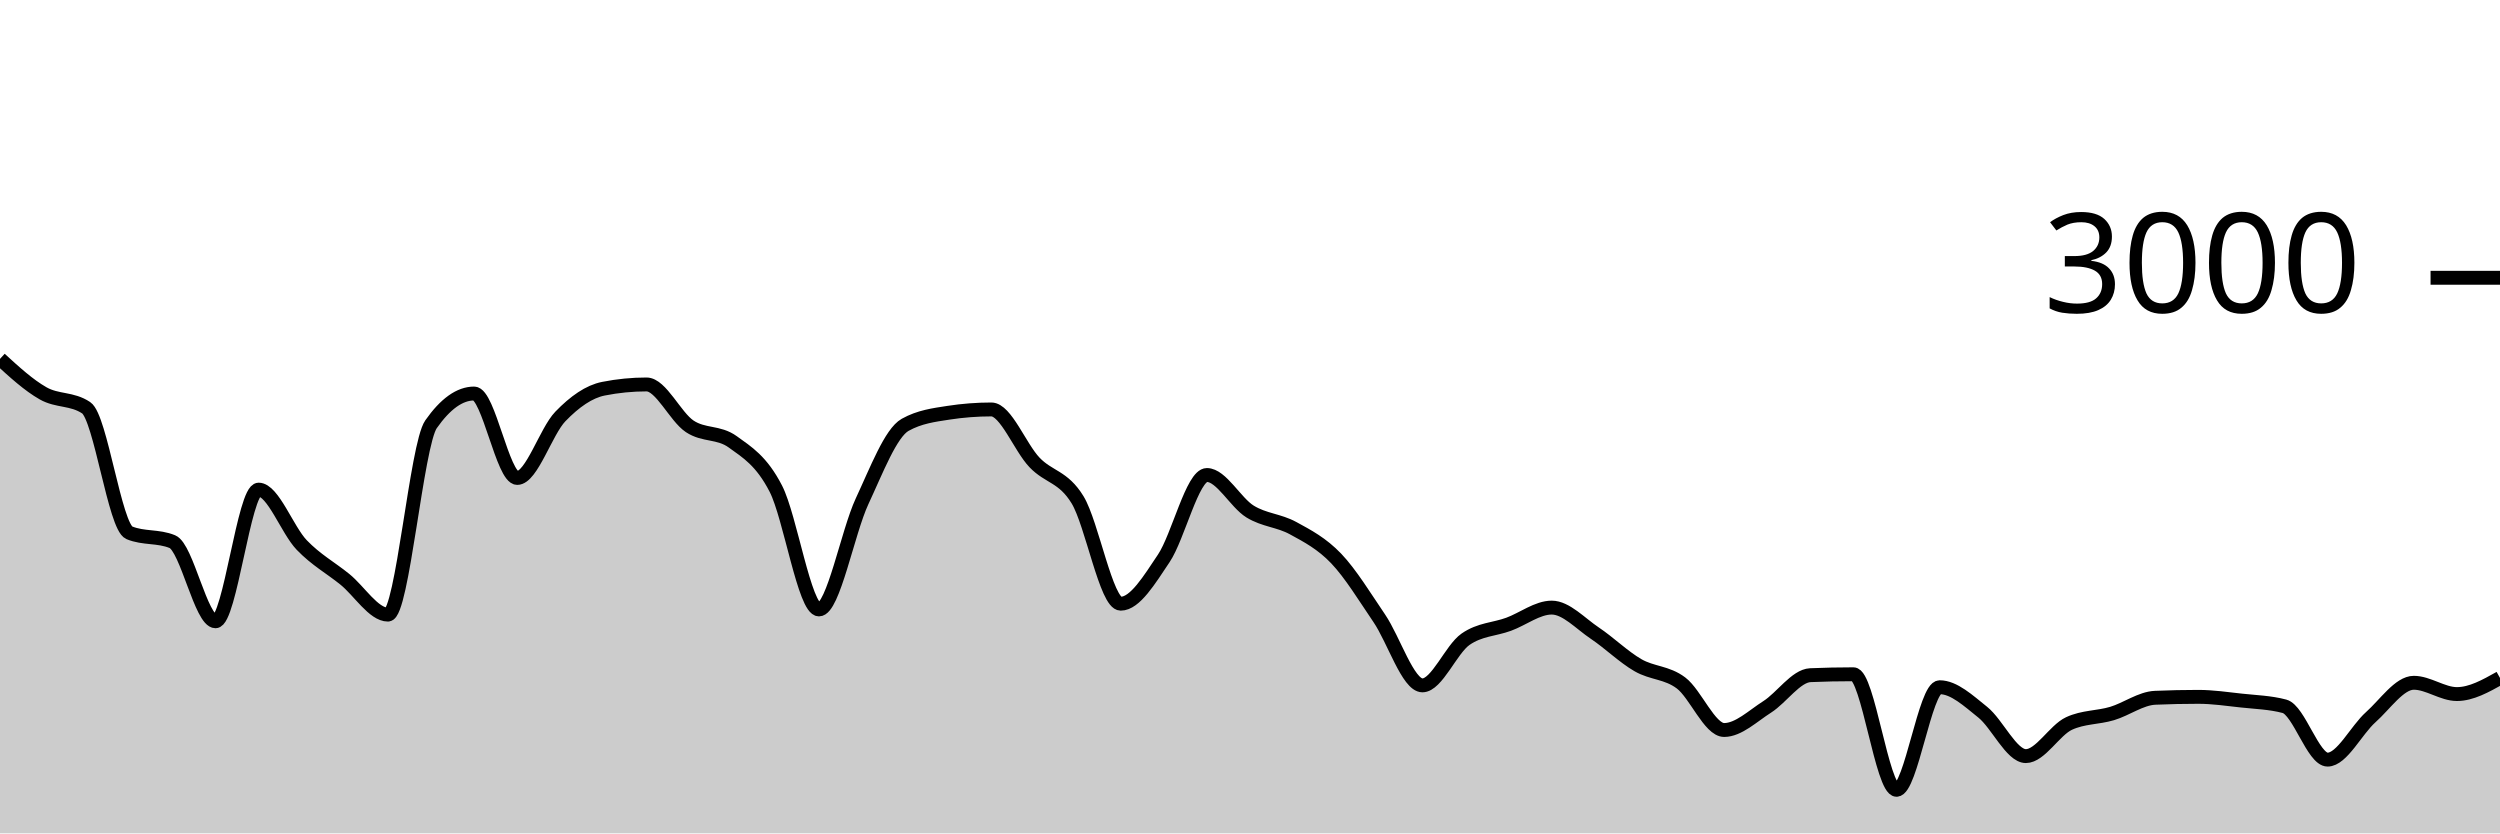
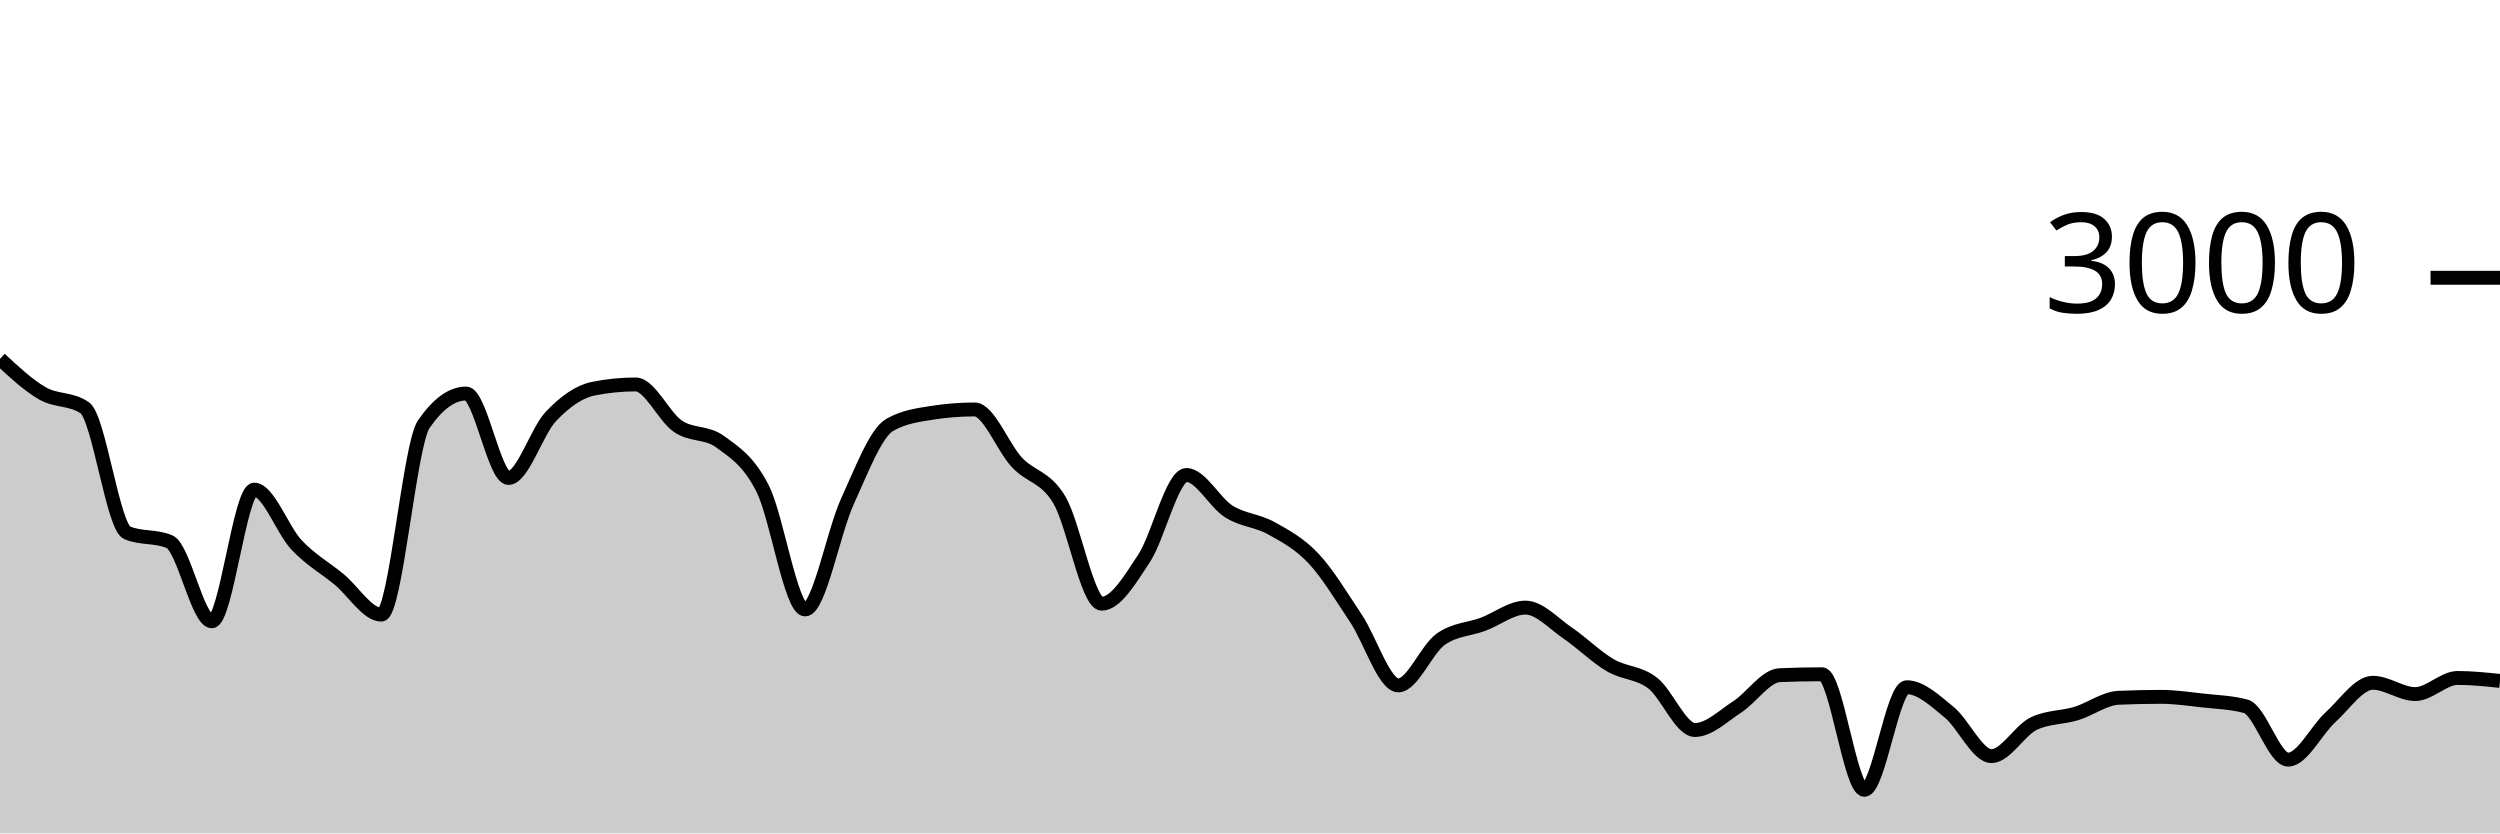
<svg xmlns="http://www.w3.org/2000/svg" viewBox="0 0 180 60">
  <g transform="translate(0,20)">
-     <path class="area" fill="rgba(0, 0, 0, 0.2)" d="M0,5.84C1.034,6.787,2.069,7.733,3.103,8.32C4.138,8.907,5.172,8.667,6.207,9.36C7.241,10.053,8.276,17.933,9.31,18.36C10.345,18.787,11.379,18.573,12.414,19C13.448,19.427,14.483,24.733,15.517,24.733C16.552,24.733,17.586,15.253,18.621,15.253C19.655,15.253,20.69,18.164,21.724,19.24C22.759,20.316,23.793,20.871,24.828,21.707C25.862,22.542,26.897,24.253,27.931,24.253C28.966,24.253,30,12.022,31.034,10.547C32.069,9.071,33.103,8.333,34.138,8.333C35.172,8.333,36.207,14.413,37.241,14.413C38.276,14.413,39.31,11.058,40.345,9.987C41.379,8.916,42.414,8.191,43.448,7.987C44.483,7.782,45.517,7.68,46.552,7.68C47.586,7.68,48.621,10.004,49.655,10.693C50.69,11.382,51.724,11.067,52.759,11.813C53.793,12.56,54.828,13.176,55.862,15.187C56.897,17.198,57.931,23.88,58.966,23.88C60,23.88,61.034,18.309,62.069,16.093C63.103,13.878,64.138,11.164,65.172,10.587C66.207,10.009,67.241,9.88,68.276,9.72C69.31,9.56,70.345,9.48,71.379,9.48C72.414,9.48,73.448,12.209,74.483,13.293C75.517,14.378,76.552,14.291,77.586,15.987C78.621,17.682,79.655,23.467,80.69,23.467C81.724,23.467,82.759,21.744,83.793,20.2C84.828,18.656,85.862,14.2,86.897,14.2C87.931,14.2,88.966,16.189,90,16.827C91.034,17.464,92.069,17.462,93.103,18.027C94.138,18.591,95.172,19.131,96.207,20.213C97.241,21.296,98.276,22.998,99.31,24.52C100.345,26.042,101.379,29.347,102.414,29.347C103.448,29.347,104.483,26.747,105.517,26.027C106.552,25.307,107.586,25.327,108.621,24.947C109.655,24.567,110.69,23.747,111.724,23.747C112.759,23.747,113.793,24.896,114.828,25.587C115.862,26.278,116.897,27.296,117.931,27.893C118.966,28.491,120,28.396,121.034,29.173C122.069,29.951,123.103,32.56,124.138,32.56C125.172,32.56,126.207,31.551,127.241,30.893C128.276,30.236,129.31,28.658,130.345,28.613C131.379,28.569,132.414,28.547,133.448,28.547C134.483,28.547,135.517,36.867,136.552,36.867C137.586,36.867,138.621,29.48,139.655,29.48C140.69,29.48,141.724,30.453,142.759,31.28C143.793,32.107,144.828,34.44,145.862,34.44C146.897,34.44,147.931,32.573,148.966,32.093C150,31.613,151.034,31.682,152.069,31.373C153.103,31.064,154.138,30.284,155.172,30.24C156.207,30.196,157.241,30.173,158.276,30.173C159.31,30.173,160.345,30.327,161.379,30.44C162.414,30.553,163.448,30.578,164.483,30.853C165.517,31.129,166.552,34.693,167.586,34.693C168.621,34.693,169.655,32.562,170.69,31.64C171.724,30.718,172.759,29.16,173.793,29.16C174.828,29.16,175.862,29.973,176.897,29.973C177.931,29.973,178.966,29.393,180,28.813L180,40C178.966,40,177.931,40,176.897,40C175.862,40,174.828,40,173.793,40C172.759,40,171.724,40,170.69,40C169.655,40,168.621,40,167.586,40C166.552,40,165.517,40,164.483,40C163.448,40,162.414,40,161.379,40C160.345,40,159.31,40,158.276,40C157.241,40,156.207,40,155.172,40C154.138,40,153.103,40,152.069,40C151.034,40,150,40,148.966,40C147.931,40,146.897,40,145.862,40C144.828,40,143.793,40,142.759,40C141.724,40,140.69,40,139.655,40C138.621,40,137.586,40,136.552,40C135.517,40,134.483,40,133.448,40C132.414,40,131.379,40,130.345,40C129.31,40,128.276,40,127.241,40C126.207,40,125.172,40,124.138,40C123.103,40,122.069,40,121.034,40C120,40,118.966,40,117.931,40C116.897,40,115.862,40,114.828,40C113.793,40,112.759,40,111.724,40C110.69,40,109.655,40,108.621,40C107.586,40,106.552,40,105.517,40C104.483,40,103.448,40,102.414,40C101.379,40,100.345,40,99.31,40C98.276,40,97.241,40,96.207,40C95.172,40,94.138,40,93.103,40C92.069,40,91.034,40,90,40C88.966,40,87.931,40,86.897,40C85.862,40,84.828,40,83.793,40C82.759,40,81.724,40,80.69,40C79.655,40,78.621,40,77.586,40C76.552,40,75.517,40,74.483,40C73.448,40,72.414,40,71.379,40C70.345,40,69.31,40,68.276,40C67.241,40,66.207,40,65.172,40C64.138,40,63.103,40,62.069,40C61.034,40,60,40,58.966,40C57.931,40,56.897,40,55.862,40C54.828,40,53.793,40,52.759,40C51.724,40,50.69,40,49.655,40C48.621,40,47.586,40,46.552,40C45.517,40,44.483,40,43.448,40C42.414,40,41.379,40,40.345,40C39.31,40,38.276,40,37.241,40C36.207,40,35.172,40,34.138,40C33.103,40,32.069,40,31.034,40C30,40,28.966,40,27.931,40C26.897,40,25.862,40,24.828,40C23.793,40,22.759,40,21.724,40C20.69,40,19.655,40,18.621,40C17.586,40,16.552,40,15.517,40C14.483,40,13.448,40,12.414,40C11.379,40,10.345,40,9.31,40C8.276,40,7.241,40,6.207,40C5.172,40,4.138,40,3.103,40C2.069,40,1.034,40,0,40Z" />
-     <path class="line" stroke="black" fill="none" d="M0,5.84C1.034,6.787,2.069,7.733,3.103,8.32C4.138,8.907,5.172,8.667,6.207,9.36C7.241,10.053,8.276,17.933,9.31,18.36C10.345,18.787,11.379,18.573,12.414,19C13.448,19.427,14.483,24.733,15.517,24.733C16.552,24.733,17.586,15.253,18.621,15.253C19.655,15.253,20.69,18.164,21.724,19.24C22.759,20.316,23.793,20.871,24.828,21.707C25.862,22.542,26.897,24.253,27.931,24.253C28.966,24.253,30,12.022,31.034,10.547C32.069,9.071,33.103,8.333,34.138,8.333C35.172,8.333,36.207,14.413,37.241,14.413C38.276,14.413,39.31,11.058,40.345,9.987C41.379,8.916,42.414,8.191,43.448,7.987C44.483,7.782,45.517,7.68,46.552,7.68C47.586,7.68,48.621,10.004,49.655,10.693C50.69,11.382,51.724,11.067,52.759,11.813C53.793,12.56,54.828,13.176,55.862,15.187C56.897,17.198,57.931,23.88,58.966,23.88C60,23.88,61.034,18.309,62.069,16.093C63.103,13.878,64.138,11.164,65.172,10.587C66.207,10.009,67.241,9.88,68.276,9.72C69.31,9.56,70.345,9.48,71.379,9.48C72.414,9.48,73.448,12.209,74.483,13.293C75.517,14.378,76.552,14.291,77.586,15.987C78.621,17.682,79.655,23.467,80.69,23.467C81.724,23.467,82.759,21.744,83.793,20.2C84.828,18.656,85.862,14.2,86.897,14.2C87.931,14.2,88.966,16.189,90,16.827C91.034,17.464,92.069,17.462,93.103,18.027C94.138,18.591,95.172,19.131,96.207,20.213C97.241,21.296,98.276,22.998,99.31,24.52C100.345,26.042,101.379,29.347,102.414,29.347C103.448,29.347,104.483,26.747,105.517,26.027C106.552,25.307,107.586,25.327,108.621,24.947C109.655,24.567,110.69,23.747,111.724,23.747C112.759,23.747,113.793,24.896,114.828,25.587C115.862,26.278,116.897,27.296,117.931,27.893C118.966,28.491,120,28.396,121.034,29.173C122.069,29.951,123.103,32.56,124.138,32.56C125.172,32.56,126.207,31.551,127.241,30.893C128.276,30.236,129.31,28.658,130.345,28.613C131.379,28.569,132.414,28.547,133.448,28.547C134.483,28.547,135.517,36.867,136.552,36.867C137.586,36.867,138.621,29.48,139.655,29.48C140.69,29.48,141.724,30.453,142.759,31.28C143.793,32.107,144.828,34.44,145.862,34.44C146.897,34.44,147.931,32.573,148.966,32.093C150,31.613,151.034,31.682,152.069,31.373C153.103,31.064,154.138,30.284,155.172,30.24C156.207,30.196,157.241,30.173,158.276,30.173C159.31,30.173,160.345,30.327,161.379,30.44C162.414,30.553,163.448,30.578,164.483,30.853C165.517,31.129,166.552,34.693,167.586,34.693C168.621,34.693,169.655,32.562,170.69,31.64C171.724,30.718,172.759,29.16,173.793,29.16C174.828,29.16,175.862,29.973,176.897,29.973C177.931,29.973,178.966,29.393,180,28.813" />
+     <path class="area" fill="rgba(0, 0, 0, 0.2)" d="M0,5.84C1.017,6.787,2.034,7.733,3.051,8.32C4.068,8.907,5.085,8.667,6.102,9.36C7.119,10.053,8.136,17.933,9.153,18.36C10.169,18.787,11.186,18.573,12.203,19C13.22,19.427,14.237,24.733,15.254,24.733C16.271,24.733,17.288,15.253,18.305,15.253C19.322,15.253,20.339,18.164,21.356,19.24C22.373,20.316,23.39,20.871,24.407,21.707C25.424,22.542,26.441,24.253,27.458,24.253C28.475,24.253,29.492,12.022,30.508,10.547C31.525,9.071,32.542,8.333,33.559,8.333C34.576,8.333,35.593,14.413,36.61,14.413C37.627,14.413,38.644,11.058,39.661,9.987C40.678,8.916,41.695,8.191,42.712,7.987C43.729,7.782,44.746,7.68,45.763,7.68C46.78,7.68,47.797,10.004,48.814,10.693C49.831,11.382,50.847,11.067,51.864,11.813C52.881,12.56,53.898,13.176,54.915,15.187C55.932,17.198,56.949,23.88,57.966,23.88C58.983,23.88,60,18.309,61.017,16.093C62.034,13.878,63.051,11.164,64.068,10.587C65.085,10.009,66.102,9.88,67.119,9.72C68.136,9.56,69.153,9.48,70.169,9.48C71.186,9.48,72.203,12.209,73.22,13.293C74.237,14.378,75.254,14.291,76.271,15.987C77.288,17.682,78.305,23.467,79.322,23.467C80.339,23.467,81.356,21.744,82.373,20.2C83.39,18.656,84.407,14.2,85.424,14.2C86.441,14.2,87.458,16.189,88.475,16.827C89.492,17.464,90.508,17.462,91.525,18.027C92.542,18.591,93.559,19.131,94.576,20.213C95.593,21.296,96.61,22.998,97.627,24.52C98.644,26.042,99.661,29.347,100.678,29.347C101.695,29.347,102.712,26.747,103.729,26.027C104.746,25.307,105.763,25.327,106.78,24.947C107.797,24.567,108.814,23.747,109.831,23.747C110.847,23.747,111.864,24.896,112.881,25.587C113.898,26.278,114.915,27.296,115.932,27.893C116.949,28.491,117.966,28.396,118.983,29.173C120,29.951,121.017,32.56,122.034,32.56C123.051,32.56,124.068,31.551,125.085,30.893C126.102,30.236,127.119,28.658,128.136,28.613C129.153,28.569,130.169,28.547,131.186,28.547C132.203,28.547,133.22,36.867,134.237,36.867C135.254,36.867,136.271,29.48,137.288,29.48C138.305,29.48,139.322,30.453,140.339,31.28C141.356,32.107,142.373,34.44,143.39,34.44C144.407,34.44,145.424,32.573,146.441,32.093C147.458,31.613,148.475,31.682,149.492,31.373C150.508,31.064,151.525,30.284,152.542,30.24C153.559,30.196,154.576,30.173,155.593,30.173C156.61,30.173,157.627,30.327,158.644,30.44C159.661,30.553,160.678,30.578,161.695,30.853C162.712,31.129,163.729,34.693,164.746,34.693C165.763,34.693,166.78,32.562,167.797,31.64C168.814,30.718,169.831,29.16,170.847,29.16C171.864,29.16,172.881,29.973,173.898,29.973C174.915,29.973,175.932,28.813,176.949,28.813C177.966,28.813,178.983,28.92,180,29.027L180,40C178.983,40,177.966,40,176.949,40C175.932,40,174.915,40,173.898,40C172.881,40,171.864,40,170.847,40C169.831,40,168.814,40,167.797,40C166.78,40,165.763,40,164.746,40C163.729,40,162.712,40,161.695,40C160.678,40,159.661,40,158.644,40C157.627,40,156.61,40,155.593,40C154.576,40,153.559,40,152.542,40C151.525,40,150.508,40,149.492,40C148.475,40,147.458,40,146.441,40C145.424,40,144.407,40,143.39,40C142.373,40,141.356,40,140.339,40C139.322,40,138.305,40,137.288,40C136.271,40,135.254,40,134.237,40C133.22,40,132.203,40,131.186,40C130.169,40,129.153,40,128.136,40C127.119,40,126.102,40,125.085,40C124.068,40,123.051,40,122.034,40C121.017,40,120,40,118.983,40C117.966,40,116.949,40,115.932,40C114.915,40,113.898,40,112.881,40C111.864,40,110.847,40,109.831,40C108.814,40,107.797,40,106.78,40C105.763,40,104.746,40,103.729,40C102.712,40,101.695,40,100.678,40C99.661,40,98.644,40,97.627,40C96.61,40,95.593,40,94.576,40C93.559,40,92.542,40,91.525,40C90.508,40,89.492,40,88.475,40C87.458,40,86.441,40,85.424,40C84.407,40,83.39,40,82.373,40C81.356,40,80.339,40,79.322,40C78.305,40,77.288,40,76.271,40C75.254,40,74.237,40,73.22,40C72.203,40,71.186,40,70.169,40C69.153,40,68.136,40,67.119,40C66.102,40,65.085,40,64.068,40C63.051,40,62.034,40,61.017,40C60,40,58.983,40,57.966,40C56.949,40,55.932,40,54.915,40C53.898,40,52.881,40,51.864,40C50.847,40,49.831,40,48.814,40C47.797,40,46.78,40,45.763,40C44.746,40,43.729,40,42.712,40C41.695,40,40.678,40,39.661,40C38.644,40,37.627,40,36.61,40C35.593,40,34.576,40,33.559,40C32.542,40,31.525,40,30.508,40C29.492,40,28.475,40,27.458,40C26.441,40,25.424,40,24.407,40C23.39,40,22.373,40,21.356,40C20.339,40,19.322,40,18.305,40C17.288,40,16.271,40,15.254,40C14.237,40,13.22,40,12.203,40C11.186,40,10.169,40,9.153,40C8.136,40,7.119,40,6.102,40C5.085,40,4.068,40,3.051,40C2.034,40,1.017,40,0,40Z" />
+     <path class="line" stroke="black" fill="none" d="M0,5.84C1.017,6.787,2.034,7.733,3.051,8.32C4.068,8.907,5.085,8.667,6.102,9.36C7.119,10.053,8.136,17.933,9.153,18.36C10.169,18.787,11.186,18.573,12.203,19C13.22,19.427,14.237,24.733,15.254,24.733C16.271,24.733,17.288,15.253,18.305,15.253C19.322,15.253,20.339,18.164,21.356,19.24C22.373,20.316,23.39,20.871,24.407,21.707C25.424,22.542,26.441,24.253,27.458,24.253C28.475,24.253,29.492,12.022,30.508,10.547C31.525,9.071,32.542,8.333,33.559,8.333C34.576,8.333,35.593,14.413,36.61,14.413C37.627,14.413,38.644,11.058,39.661,9.987C40.678,8.916,41.695,8.191,42.712,7.987C43.729,7.782,44.746,7.68,45.763,7.68C46.78,7.68,47.797,10.004,48.814,10.693C49.831,11.382,50.847,11.067,51.864,11.813C52.881,12.56,53.898,13.176,54.915,15.187C55.932,17.198,56.949,23.88,57.966,23.88C58.983,23.88,60,18.309,61.017,16.093C62.034,13.878,63.051,11.164,64.068,10.587C65.085,10.009,66.102,9.88,67.119,9.72C68.136,9.56,69.153,9.48,70.169,9.48C71.186,9.48,72.203,12.209,73.22,13.293C74.237,14.378,75.254,14.291,76.271,15.987C77.288,17.682,78.305,23.467,79.322,23.467C80.339,23.467,81.356,21.744,82.373,20.2C83.39,18.656,84.407,14.2,85.424,14.2C86.441,14.2,87.458,16.189,88.475,16.827C89.492,17.464,90.508,17.462,91.525,18.027C92.542,18.591,93.559,19.131,94.576,20.213C95.593,21.296,96.61,22.998,97.627,24.52C98.644,26.042,99.661,29.347,100.678,29.347C101.695,29.347,102.712,26.747,103.729,26.027C104.746,25.307,105.763,25.327,106.78,24.947C107.797,24.567,108.814,23.747,109.831,23.747C110.847,23.747,111.864,24.896,112.881,25.587C113.898,26.278,114.915,27.296,115.932,27.893C116.949,28.491,117.966,28.396,118.983,29.173C120,29.951,121.017,32.56,122.034,32.56C123.051,32.56,124.068,31.551,125.085,30.893C126.102,30.236,127.119,28.658,128.136,28.613C129.153,28.569,130.169,28.547,131.186,28.547C132.203,28.547,133.22,36.867,134.237,36.867C135.254,36.867,136.271,29.48,137.288,29.48C138.305,29.48,139.322,30.453,140.339,31.28C141.356,32.107,142.373,34.44,143.39,34.44C144.407,34.44,145.424,32.573,146.441,32.093C147.458,31.613,148.475,31.682,149.492,31.373C150.508,31.064,151.525,30.284,152.542,30.24C153.559,30.196,154.576,30.173,155.593,30.173C156.61,30.173,157.627,30.327,158.644,30.44C159.661,30.553,160.678,30.578,161.695,30.853C162.712,31.129,163.729,34.693,164.746,34.693C165.763,34.693,166.78,32.562,167.797,31.64C168.814,30.718,169.831,29.16,170.847,29.16C171.864,29.16,172.881,29.973,173.898,29.973C174.915,29.973,175.932,28.813,176.949,28.813C177.966,28.813,178.983,28.92,180,29.027" />
    <path class="axis-ceiling" stroke-width="1" stroke="black" fill="none" d="M175,0L180,0" />
    <text class="axis-ceiling-label" font-family="sans-serif" text-anchor="end" font-size="10px" x="170" y="2.5">3000</text>
  </g>
</svg>
